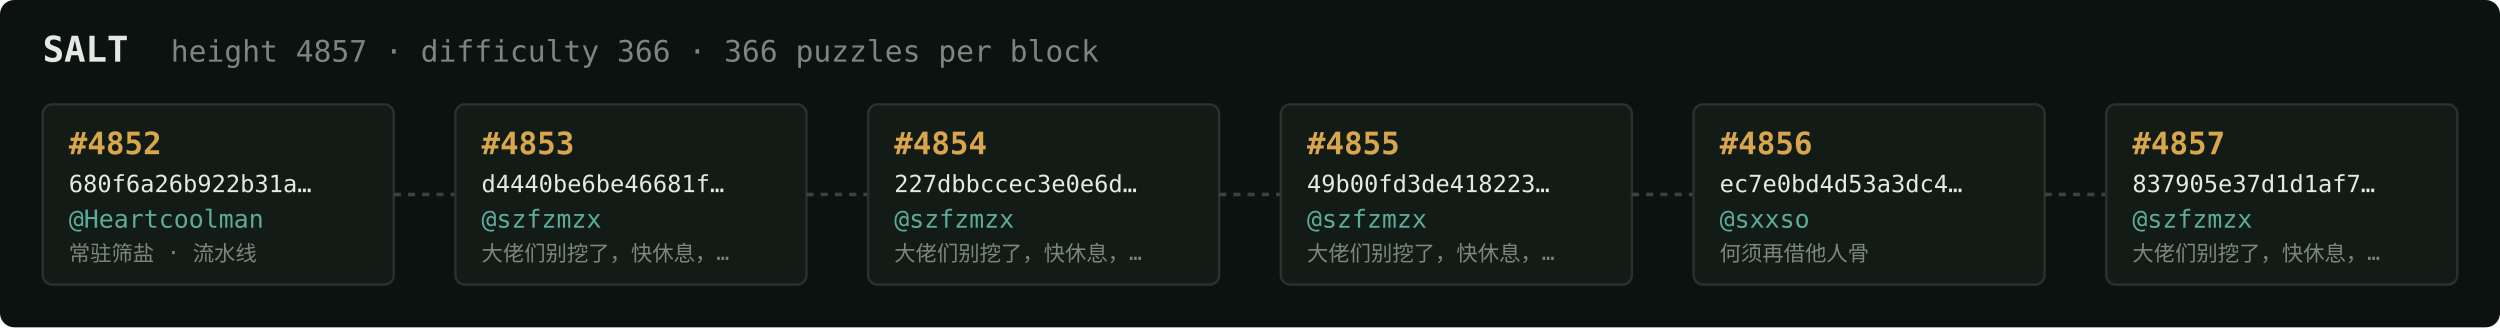
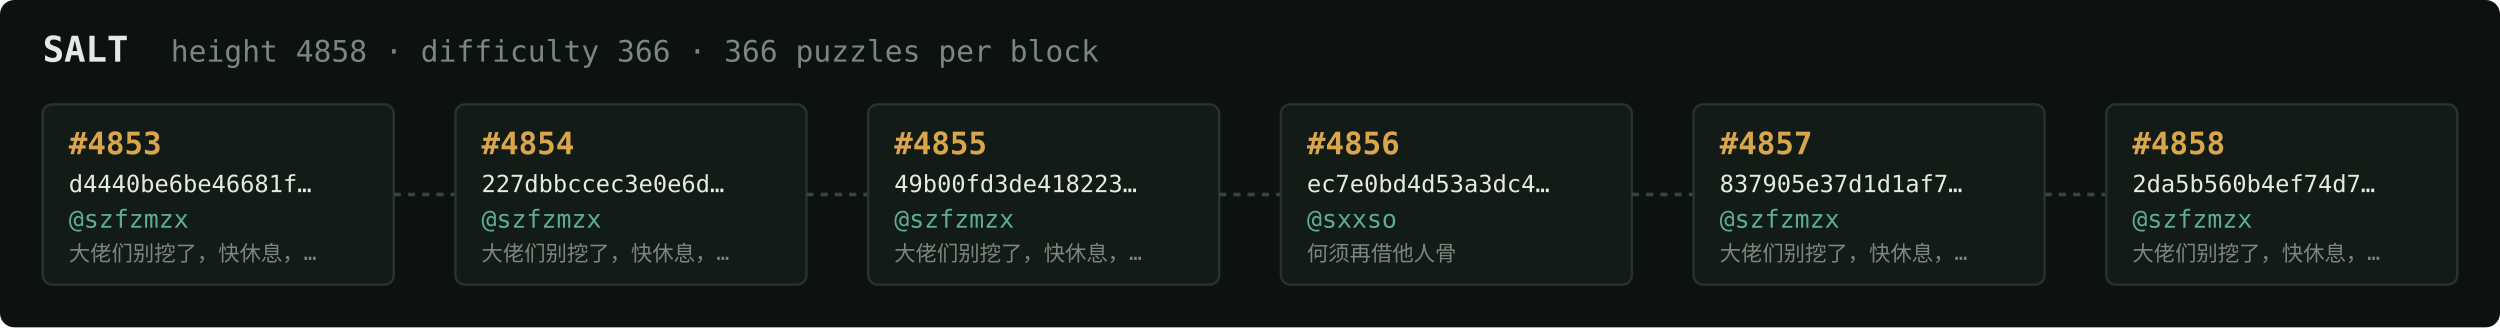
<svg xmlns="http://www.w3.org/2000/svg" width="1054" height="138" viewBox="0 0 1054 138" font-family="ui-monospace,SFMono-Regular,Menlo,monospace">
  <rect fill="#0c1210" width="1054" height="138" rx="6" />
  <text x="18" y="26" fill="#e5e9e3" font-size="15" font-weight="700">SALT</text>
-   <text x="72" y="26" fill="#7a867f" font-size="12.5">height 4857 · difficulty 366 · 366 puzzles per block</text>
+   <text x="72" y="26" fill="#7a867f" font-size="12.5">height 4858 · difficulty 366 · 366 puzzles per block</text>
  <rect x="18" y="44" width="148" height="76" rx="4" fill="#131b17" stroke="#28332e" stroke-width="1" />
-   <text x="29" y="65" fill="#d9a64c" font-size="13" font-weight="700">#4852</text>
-   <text x="29" y="81" fill="#e5e9e3" font-size="10">680f6a26b922b31a…</text>
-   <text x="29" y="96" fill="#5cab9b" font-size="10.5">@Heartcoolman</text>
-   <text x="29" y="110" fill="#7a867f" font-size="9">常驻筛盐 · 流水线</text>
+   <text x="29" y="65" fill="#d9a64c" font-size="13" font-weight="700">#4853</text>
+   <text x="29" y="81" fill="#e5e9e3" font-size="10">d4440be6be46681f…</text>
+   <text x="29" y="96" fill="#5cab9b" font-size="10.5">@szfzmzx</text>
+   <text x="29" y="110" fill="#7a867f" font-size="9">大佬们别挖了，快休息，…</text>
  <line x1="166" y1="82.0" x2="192" y2="82.0" stroke="#38443e" stroke-width="1.5" stroke-dasharray="3 3" />
  <rect x="192" y="44" width="148" height="76" rx="4" fill="#131b17" stroke="#28332e" stroke-width="1" />
-   <text x="203" y="65" fill="#d9a64c" font-size="13" font-weight="700">#4853</text>
-   <text x="203" y="81" fill="#e5e9e3" font-size="10">d4440be6be46681f…</text>
+   <text x="203" y="65" fill="#d9a64c" font-size="13" font-weight="700">#4854</text>
+   <text x="203" y="81" fill="#e5e9e3" font-size="10">227dbbccec3e0e6d…</text>
  <text x="203" y="96" fill="#5cab9b" font-size="10.5">@szfzmzx</text>
  <text x="203" y="110" fill="#7a867f" font-size="9">大佬们别挖了，快休息，…</text>
  <line x1="340" y1="82.0" x2="366" y2="82.0" stroke="#38443e" stroke-width="1.5" stroke-dasharray="3 3" />
  <rect x="366" y="44" width="148" height="76" rx="4" fill="#131b17" stroke="#28332e" stroke-width="1" />
-   <text x="377" y="65" fill="#d9a64c" font-size="13" font-weight="700">#4854</text>
-   <text x="377" y="81" fill="#e5e9e3" font-size="10">227dbbccec3e0e6d…</text>
+   <text x="377" y="65" fill="#d9a64c" font-size="13" font-weight="700">#4855</text>
+   <text x="377" y="81" fill="#e5e9e3" font-size="10">49b00fd3de418223…</text>
  <text x="377" y="96" fill="#5cab9b" font-size="10.5">@szfzmzx</text>
  <text x="377" y="110" fill="#7a867f" font-size="9">大佬们别挖了，快休息，…</text>
  <line x1="514" y1="82.0" x2="540" y2="82.0" stroke="#38443e" stroke-width="1.5" stroke-dasharray="3 3" />
  <rect x="540" y="44" width="148" height="76" rx="4" fill="#131b17" stroke="#28332e" stroke-width="1" />
-   <text x="551" y="65" fill="#d9a64c" font-size="13" font-weight="700">#4855</text>
-   <text x="551" y="81" fill="#e5e9e3" font-size="10">49b00fd3de418223…</text>
-   <text x="551" y="96" fill="#5cab9b" font-size="10.5">@szfzmzx</text>
-   <text x="551" y="110" fill="#7a867f" font-size="9">大佬们别挖了，快休息，…</text>
+   <text x="551" y="65" fill="#d9a64c" font-size="13" font-weight="700">#4856</text>
+   <text x="551" y="81" fill="#e5e9e3" font-size="10">ec7e0bd4d53a3dc4…</text>
+   <text x="551" y="96" fill="#5cab9b" font-size="10.5">@sxxso</text>
+   <text x="551" y="110" fill="#7a867f" font-size="9">何须再借他人骨</text>
  <line x1="688" y1="82.0" x2="714" y2="82.0" stroke="#38443e" stroke-width="1.5" stroke-dasharray="3 3" />
  <rect x="714" y="44" width="148" height="76" rx="4" fill="#131b17" stroke="#28332e" stroke-width="1" />
-   <text x="725" y="65" fill="#d9a64c" font-size="13" font-weight="700">#4856</text>
-   <text x="725" y="81" fill="#e5e9e3" font-size="10">ec7e0bd4d53a3dc4…</text>
-   <text x="725" y="96" fill="#5cab9b" font-size="10.5">@sxxso</text>
-   <text x="725" y="110" fill="#7a867f" font-size="9">何须再借他人骨</text>
+   <text x="725" y="65" fill="#d9a64c" font-size="13" font-weight="700">#4857</text>
+   <text x="725" y="81" fill="#e5e9e3" font-size="10">837905e37d1d1af7…</text>
+   <text x="725" y="96" fill="#5cab9b" font-size="10.5">@szfzmzx</text>
+   <text x="725" y="110" fill="#7a867f" font-size="9">大佬们别挖了，快休息，…</text>
  <line x1="862" y1="82.0" x2="888" y2="82.0" stroke="#38443e" stroke-width="1.5" stroke-dasharray="3 3" />
  <rect x="888" y="44" width="148" height="76" rx="4" fill="#131b17" stroke="#28332e" stroke-width="1" />
-   <text x="899" y="65" fill="#d9a64c" font-size="13" font-weight="700">#4857</text>
-   <text x="899" y="81" fill="#e5e9e3" font-size="10">837905e37d1d1af7…</text>
+   <text x="899" y="65" fill="#d9a64c" font-size="13" font-weight="700">#4858</text>
+   <text x="899" y="81" fill="#e5e9e3" font-size="10">2da5b560b4ef74d7…</text>
  <text x="899" y="96" fill="#5cab9b" font-size="10.5">@szfzmzx</text>
  <text x="899" y="110" fill="#7a867f" font-size="9">大佬们别挖了，快休息，…</text>
</svg>
